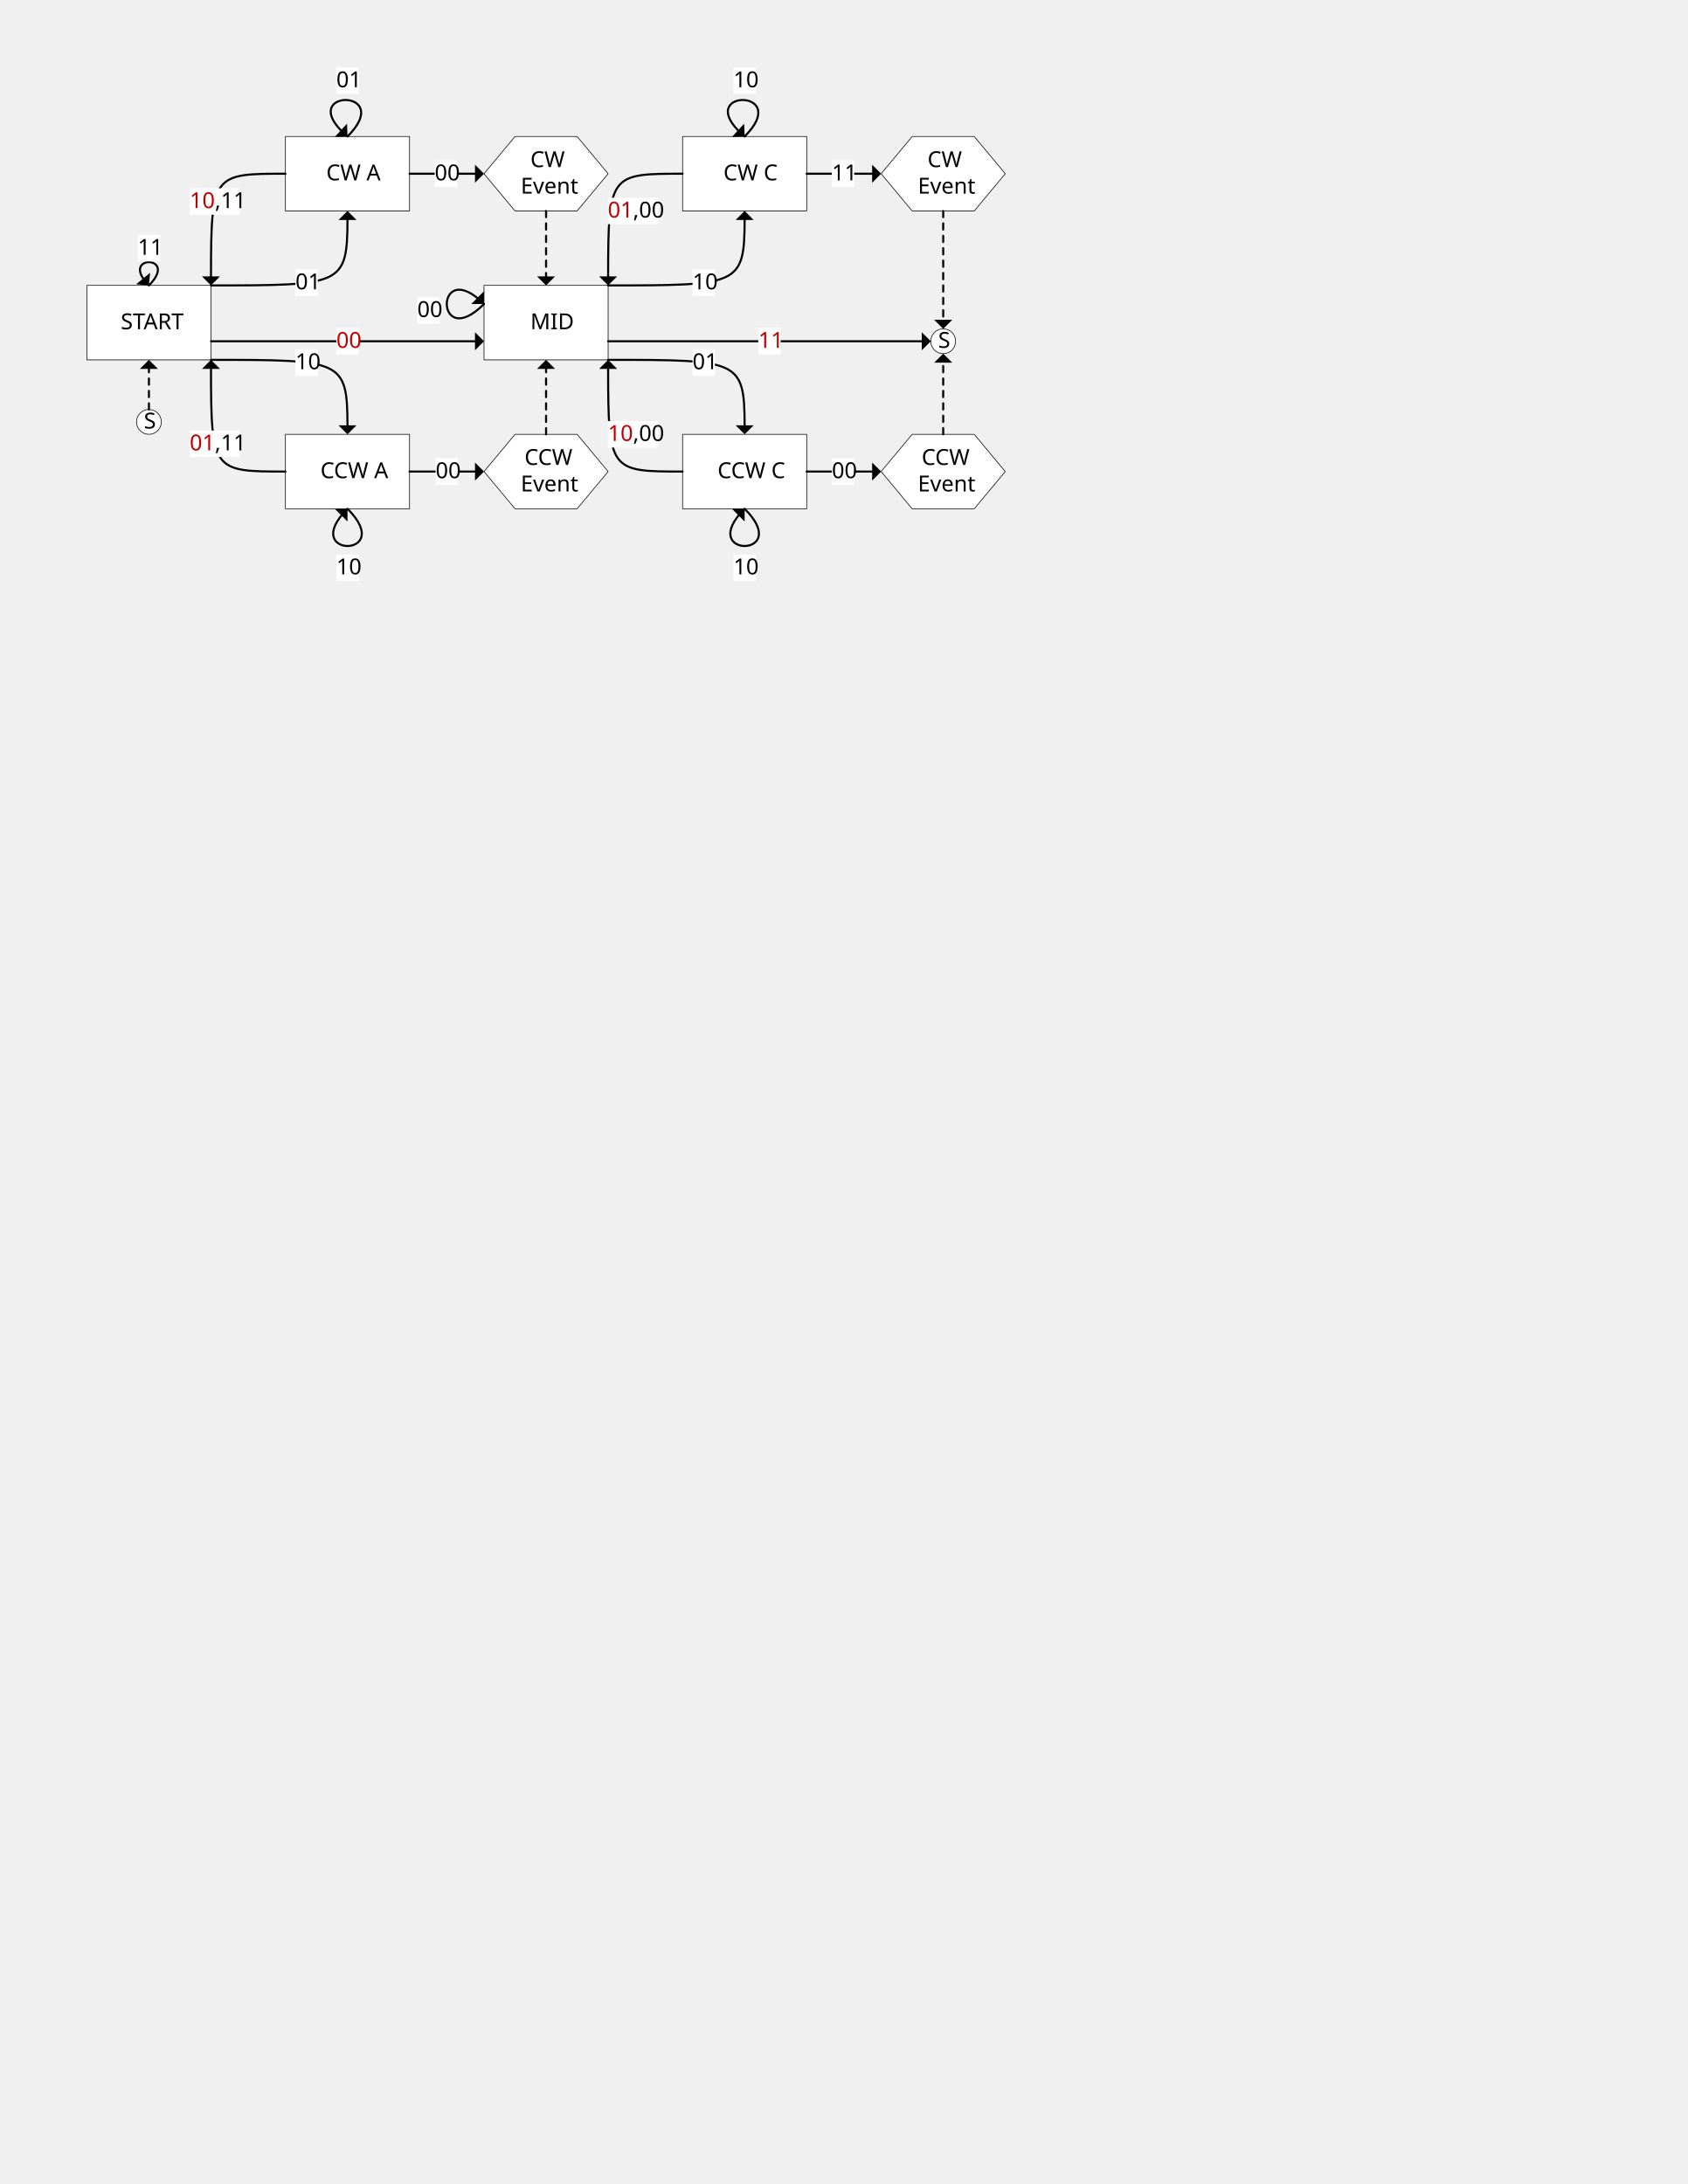
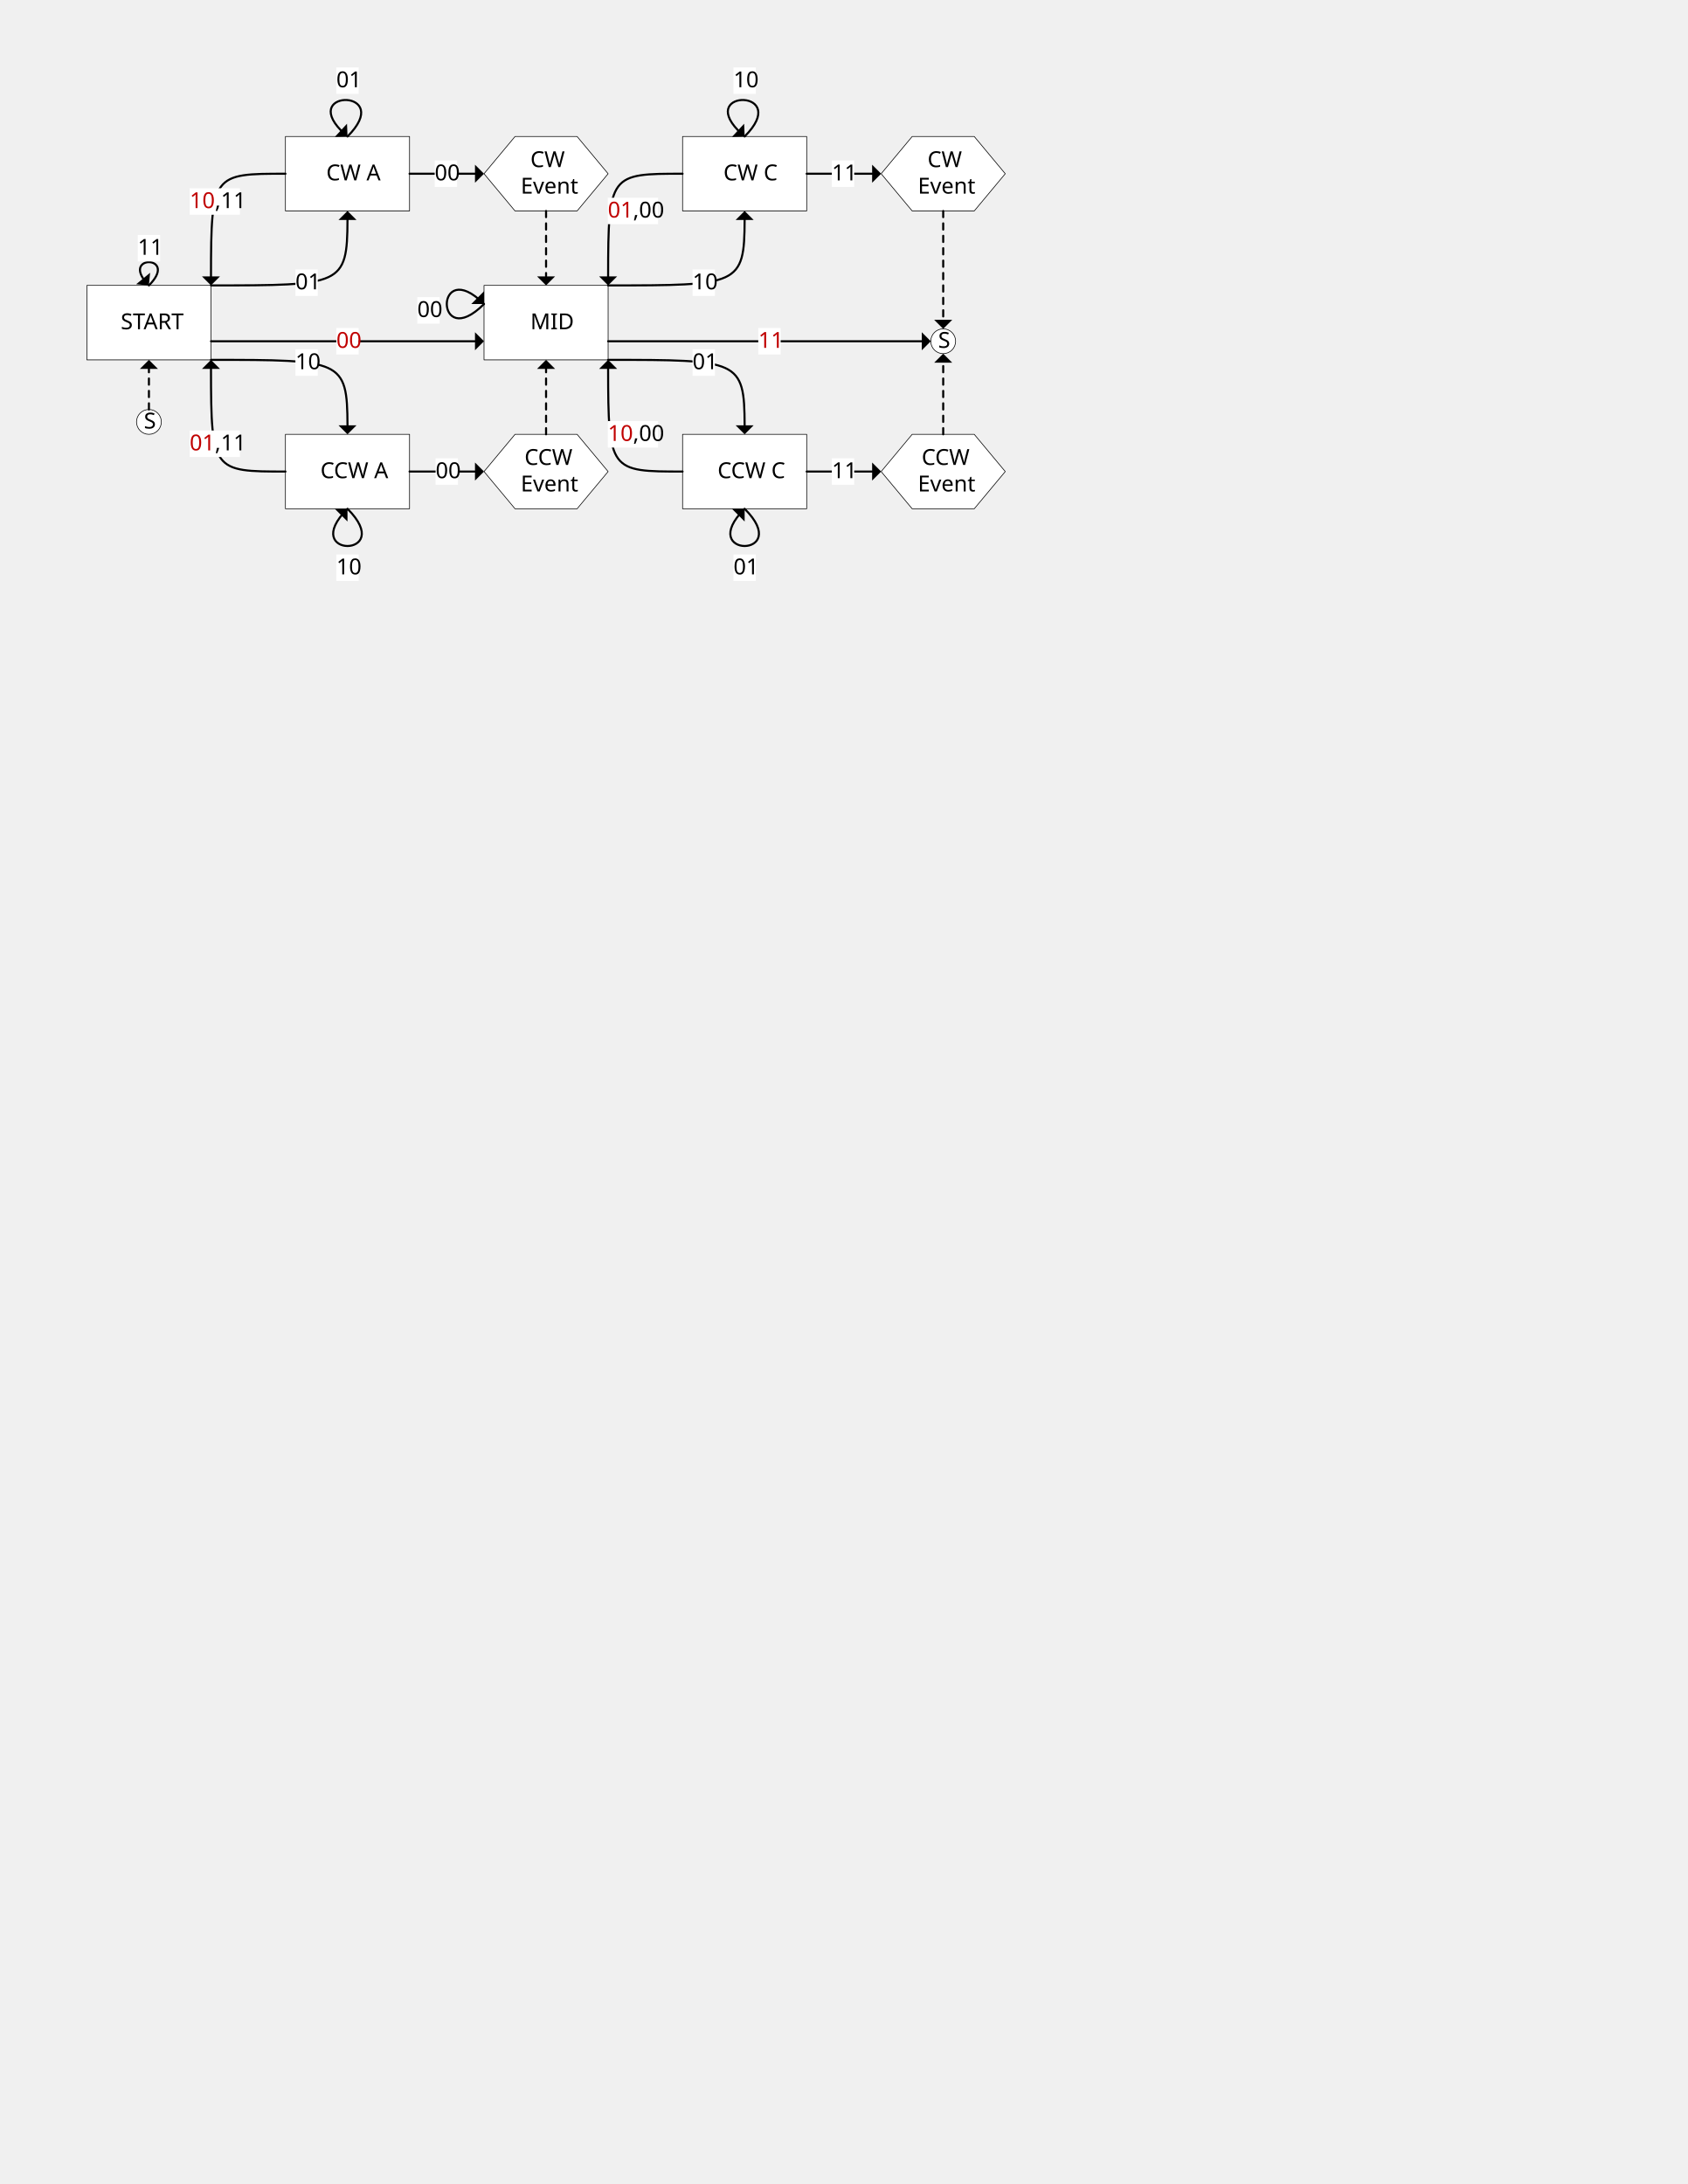
<svg xmlns="http://www.w3.org/2000/svg" xmlns:xlink="http://www.w3.org/1999/xlink" width="8.5in" height="11in" viewBox="0 0 612 792" xml:space="preserve" color-interpolation-filters="sRGB" class="st13">
  <style type="text/css">
	
		.st1 {fill:#ffffff;stroke:#000000;stroke-linecap:round;stroke-linejoin:round;stroke-width:0.24}
		.st2 {fill:#000000;font-family:Calibri;font-size:0.667em}
		.st3 {font-size:1em}
		.st4 {marker-end:url(#mrkr2-17);stroke:#000000;stroke-linecap:round;stroke-linejoin:round;stroke-width:0.75}
		.st5 {fill:#000000;fill-opacity:1;stroke:#000000;stroke-opacity:1;stroke-width:0.229}
		.st6 {fill:#ffffff;stroke:none;stroke-linecap:butt}
		.st7 {fill:#ffffff;stroke:none;stroke-linecap:butt;stroke-width:7.2}
		.st8 {fill:#c00000;font-family:Calibri;font-size:0.667em}
		.st9 {fill:#000000;font-size:1em}
		.st10 {marker-end:url(#mrkr2-50);stroke:#000000;stroke-linecap:round;stroke-linejoin:round;stroke-width:0.75}
		.st11 {marker-end:url(#mrkr2-73);stroke:#000000;stroke-linecap:round;stroke-linejoin:round;stroke-width:0.75}
		.st12 {marker-end:url(#mrkr2-50);stroke:#000000;stroke-dasharray:2.25,2.25;stroke-linecap:round;stroke-linejoin:round;stroke-width:0.75}
		.st13 {fill:none;fill-rule:evenodd;font-size:12px;overflow:visible;stroke-linecap:square;stroke-miterlimit:3}
	
	</style>
  <defs id="Markers">
    <g id="lend2">
      <path d="M 1 1 L 0 0 L 1 -1 L 1 1 " style="stroke:none" />
    </g>
    <marker id="mrkr2-17" class="st5" refX="-3.88" orient="auto" markerUnits="strokeWidth" overflow="visible">
      <use xlink:href="#lend2" transform="scale(-4.36,-4.36) " />
    </marker>
    <marker id="mrkr2-50" class="st5" refX="-4.36" orient="auto" markerUnits="strokeWidth" overflow="visible">
      <use xlink:href="#lend2" transform="scale(-4.36,-4.36) " />
    </marker>
    <marker id="mrkr2-73" class="st5" refX="-0" orient="auto" markerUnits="strokeWidth" overflow="visible">
      <use xlink:href="#lend2" transform="scale(-4.36,-4.36) " />
    </marker>
  </defs>
  <g>
    <g id="group1-1" transform="translate(31.5,-598.5)">
      <g id="State.Start" transform="translate(0,-63)">
        <rect x="0" y="765" width="45" height="27" class="st1" />
        <text x="12.28" y="780.9" class="st2">START</text>
      </g>
      <g id="State.Mid" transform="translate(144,-63)">
        <rect x="0" y="765" width="45" height="27" class="st1" />
        <text x="16.81" y="780.9" class="st2">MID</text>
      </g>
      <g id="State.CW_A" transform="translate(72,-117)">
        <rect x="0" y="765" width="45" height="27" class="st1" />
        <text x="14.81" y="780.9" class="st2">CW A</text>
      </g>
      <g id="State.CW_C" transform="translate(216,-117)">
        <rect x="0" y="765" width="45" height="27" class="st1" />
        <text x="14.81" y="780.9" class="st2">CW C</text>
      </g>
      <g id="State.CCW_A" transform="translate(72,-9.00002)">
        <rect x="0" y="765" width="45" height="27" class="st1" />
        <text x="12.68" y="780.9" class="st2">CCW A</text>
      </g>
      <g id="State.CCW_C" transform="translate(216,-9)">
        <rect x="0" y="765" width="45" height="27" class="st1" />
        <text x="12.68" y="780.9" class="st2">CCW C</text>
      </g>
      <g id="Event.CW_A" transform="translate(144,-117)">
        <path d="M11.25 792 L33.75 792 L45 778.5 L33.75 765 L11.25 765 L0 778.5 L11.25 792 Z" class="st1" />
        <text x="16.81" y="776.1" class="st2">CW<tspan x="13.31" dy="1.2em" class="st3">Event</tspan>
        </text>
      </g>
      <g id="Event.CW_C" transform="translate(288,-117)">
        <path d="M11.25 792 L33.75 792 L45 778.5 L33.75 765 L11.25 765 L0 778.5 L11.25 792 Z" class="st1" />
        <text x="16.81" y="776.1" class="st2">CW<tspan x="13.31" dy="1.2em" class="st3">Event</tspan>
        </text>
      </g>
      <g id="Event.CCW_A" transform="translate(144,-9)">
        <path d="M11.25 792 L33.75 792 L45 778.5 L33.75 765 L11.25 765 L0 778.5 L11.25 792 Z" class="st1" />
        <text x="14.68" y="776.1" class="st2">CCW<tspan x="13.31" dy="1.2em" class="st3">Event</tspan>
        </text>
      </g>
      <g id="Event.CCW_B" transform="translate(288,-9.00001)">
        <path d="M11.25 792 L33.75 792 L45 778.5 L33.75 765 L11.25 765 L0 778.5 L11.25 792 Z" class="st1" />
        <text x="14.68" y="776.1" class="st2">CCW <tspan x="13.31" dy="1.2em" class="st3">Event</tspan>
        </text>
      </g>
      <g id="Reference.S1" transform="translate(18,-36)">
        <path d="M0 787.5 A4.5 4.5 0 0 1 9 787.5 A4.5 4.5 0 1 1 0 787.5 Z" class="st1" />
        <text x="2.66" y="789.9" class="st2">S</text>
      </g>
      <g id="Reference.S2" transform="translate(306,-65.25)">
        <path d="M0 787.5 A4.5 4.5 0 0 1 9 787.5 A4.5 4.5 0 1 1 0 787.5 Z" class="st1" />
        <text x="2.66" y="789.9" class="st2">S</text>
      </g>
      <g id="Transition_Start_to_CW_A" transform="translate(45,-90)">
        <path d="M0 792 C47.42 792 49.41 792 49.5 768.27 L49.5 767.91" class="st4" />
        <rect x="30.613" y="786.223" width="8.11" height="9.6" class="st6" />
        <text x="30.61" y="793.42" class="st2">01</text>
      </g>
      <g id="Transition_Start_to_Start" transform="translate(13.5,-81)">
        <path d="M9 783 C19.34 772.66 1.16 771.82 6.9 780.49 L7.13 780.77" class="st4" />
        <rect x="4.945" y="764.7" width="8.11" height="9.6" class="st7" />
        <text x="4.95" y="771.9" class="st2">11</text>
      </g>
      <g id="Transition_CW_A_to_CW_A" transform="translate(85.5,-135)">
        <path d="M9 783 C26.19 765.81 -7.92 765.68 6.61 780.77 L6.87 781.01" class="st4" />
        <rect x="4.945" y="757.95" width="8.11" height="9.6" class="st7" />
        <text x="4.95" y="765.15" class="st2">01</text>
      </g>
      <g id="Transition_CW_A_to_Start" transform="translate(72,-130.5)">
        <path d="M0 792 C-26.25 792 -26.98 792 -27 829.23 L-27 829.59" class="st4" />
        <rect x="-34.728" y="797.274" width="18.215" height="9.6" class="st6" />
        <text x="-34.73" y="804.47" class="st8">10<tspan class="st9">,11</tspan>
        </text>
      </g>
      <g id="Transition_CCW_A_to_Event.CCW" transform="translate(117,-31.5)">
        <path d="M0 801 L23.73 801" class="st10" />
        <rect x="9.445" y="796.2" width="8.11" height="9.6" class="st7" />
        <text x="9.45" y="803.4" class="st2">00</text>
      </g>
      <g id="Transition_Start_to_CCW_A" transform="translate(45,-63)">
        <path d="M0 792 C47.42 792 49.41 792 49.5 815.73 L49.5 816.09" class="st4" />
        <rect x="30.613" y="788.178" width="8.11" height="9.6" class="st7" />
        <text x="30.61" y="795.38" class="st2">10</text>
      </g>
      <g id="Transition_CCW_A_to_Start" transform="translate(72,-22.5)">
        <path d="M0 792 C-26.25 792 -26.98 792 -27 754.77 L-27 754.41" class="st4" />
        <rect x="-34.728" y="777.126" width="18.215" height="9.6" class="st7" />
        <text x="-34.73" y="784.33" class="st8">01<tspan class="st9">,11</tspan>
        </text>
      </g>
      <g id="Transition_CCW_A_to_CCW_A" transform="translate(85.5,-2.18868E-05)">
        <path d="M9 783 C27 801 -9 801 9 783" class="st11" />
        <rect x="4.945" y="799.575" width="8.11" height="9.6" class="st7" />
        <text x="4.95" y="806.78" class="st2">10</text>
      </g>
      <g id="Transition_Start_to_Mid" transform="translate(45,-60.75)">
        <path d="M0 783 L95.73 783" class="st10" />
        <rect x="45.445" y="778.2" width="8.11" height="9.6" class="st7" />
        <text x="45.45" y="785.4" class="st8">00</text>
      </g>
      <g id="Transition_CW_A_to_Event.CW" transform="translate(117,-121.5)">
        <path d="M0 783 L23.73 783" class="st10" />
        <rect x="9.116" y="778.2" width="8.11" height="9.6" class="st7" />
        <text x="9.12" y="785.4" class="st2">00</text>
      </g>
      <g id="Transition_Mid_to_Start" transform="translate(189,-60.75)">
        <path d="M0 783 L113.73 783" class="st10" />
        <rect x="54.445" y="778.2" width="8.11" height="9.6" class="st7" />
        <text x="54.45" y="785.4" class="st8">11</text>
      </g>
      <g id="Transition_CW_C_to_CW_C" transform="translate(229.5,-135)">
        <path d="M9 783 C26.19 765.81 -7.92 765.68 6.61 780.77 L6.87 781.01" class="st4" />
        <rect x="4.945" y="757.95" width="8.11" height="9.6" class="st7" />
        <text x="4.95" y="765.15" class="st2">10</text>
      </g>
      <g id="Transition_CW_C_to_Event.CW" transform="translate(261,-139.5)">
        <path d="M0 801 L23.73 801" class="st10" />
        <rect x="9.116" y="796.2" width="8.11" height="9.6" class="st6" />
        <text x="9.12" y="803.4" class="st2">11</text>
      </g>
      <g id="Transition_Mid_to_CW_C" transform="translate(189,-90)">
        <path d="M0 792 C47.42 792 49.41 792 49.5 768.27 L49.5 767.91" class="st4" />
        <rect x="30.613" y="786.223" width="8.11" height="9.6" class="st7" />
        <text x="30.61" y="793.42" class="st2">10</text>
      </g>
      <g id="Transition_Mid_to_Mid" transform="translate(135,-74.25)">
        <path d="M9 783 C-9 801 -9 765 9 783" class="st11" />
        <rect x="-15.199" y="780.506" width="8.11" height="9.6" class="st7" />
        <text x="-15.2" y="787.71" class="st2">00</text>
      </g>
      <g id="Transition_CCW_C_to_Event.CCW" transform="translate(261,-13.5)">
        <path d="M0 783 L23.73 783" class="st10" />
        <rect x="9.116" y="778.2" width="8.11" height="9.6" class="st7" />
-         <text x="9.12" y="785.4" class="st2">00</text>
+         <text x="9.12" y="785.4" class="st2">11</text>
      </g>
      <g id="Transition_Mid_to_CCW_C" transform="translate(189,-63)">
        <path d="M0 792 C47.42 792 49.41 792 49.5 815.73 L49.5 816.09" class="st4" />
        <rect x="30.613" y="788.178" width="8.11" height="9.6" class="st7" />
        <text x="30.61" y="795.38" class="st2">01</text>
      </g>
      <g id="Transition_CW_C_to_Mid" transform="translate(216,-130.5)">
        <path d="M0 792 C-26.25 792 -26.98 792 -27 829.23 L-27 829.59" class="st4" />
        <rect x="-27.108" y="800.7" width="18.215" height="9.6" class="st7" />
        <text x="-27.11" y="807.9" class="st8">01<tspan class="st9">,00</tspan>
        </text>
      </g>
      <g id="Transition_CCW_C_to_Mid" transform="translate(216,-22.5)">
        <path d="M0 792 C-26.25 792 -26.98 792 -27 754.77 L-27 754.41" class="st4" />
        <rect x="-27.108" y="773.7" width="18.215" height="9.6" class="st6" />
        <text x="-27.11" y="780.9" class="st8">10<tspan class="st9">,00</tspan>
        </text>
      </g>
      <g id="Transition_CCW_C_to_CCW_C" transform="translate(229.5,0)">
        <path d="M9 783 C27 801 -9 801 9 783" class="st11" />
        <rect x="4.945" y="799.575" width="8.11" height="9.6" class="st6" />
-         <text x="4.95" y="806.78" class="st2">10</text>
+         <text x="4.95" y="806.78" class="st2">01</text>
      </g>
      <g id="AutoTransition_Event.CW_to_Mid" transform="translate(175.5,-117)">
        <path d="M-9 792 L-9 815.73" class="st12" />
      </g>
      <g id="AutoTransition_Event.CW_to_Reference.S2" transform="translate(319.5,-117)">
        <path d="M-9 792 L-9 831.48" class="st12" />
      </g>
      <g id="AutoTransition_Event.CCW_to_Mid" transform="translate(175.5,-36)">
        <path d="M-9 792 L-9 768.27" class="st12" />
      </g>
      <g id="AutoTransition_Event.CCW_to_Reference.S2" transform="translate(319.5,-36)">
        <path d="M-9 792 L-9 766.02" class="st12" />
      </g>
      <g id="AutoTransition_Reference.S1_to_Start" transform="translate(13.5,-45)">
        <path d="M9 792 L9 777.27" class="st12" />
      </g>
    </g>
  </g>
</svg>
